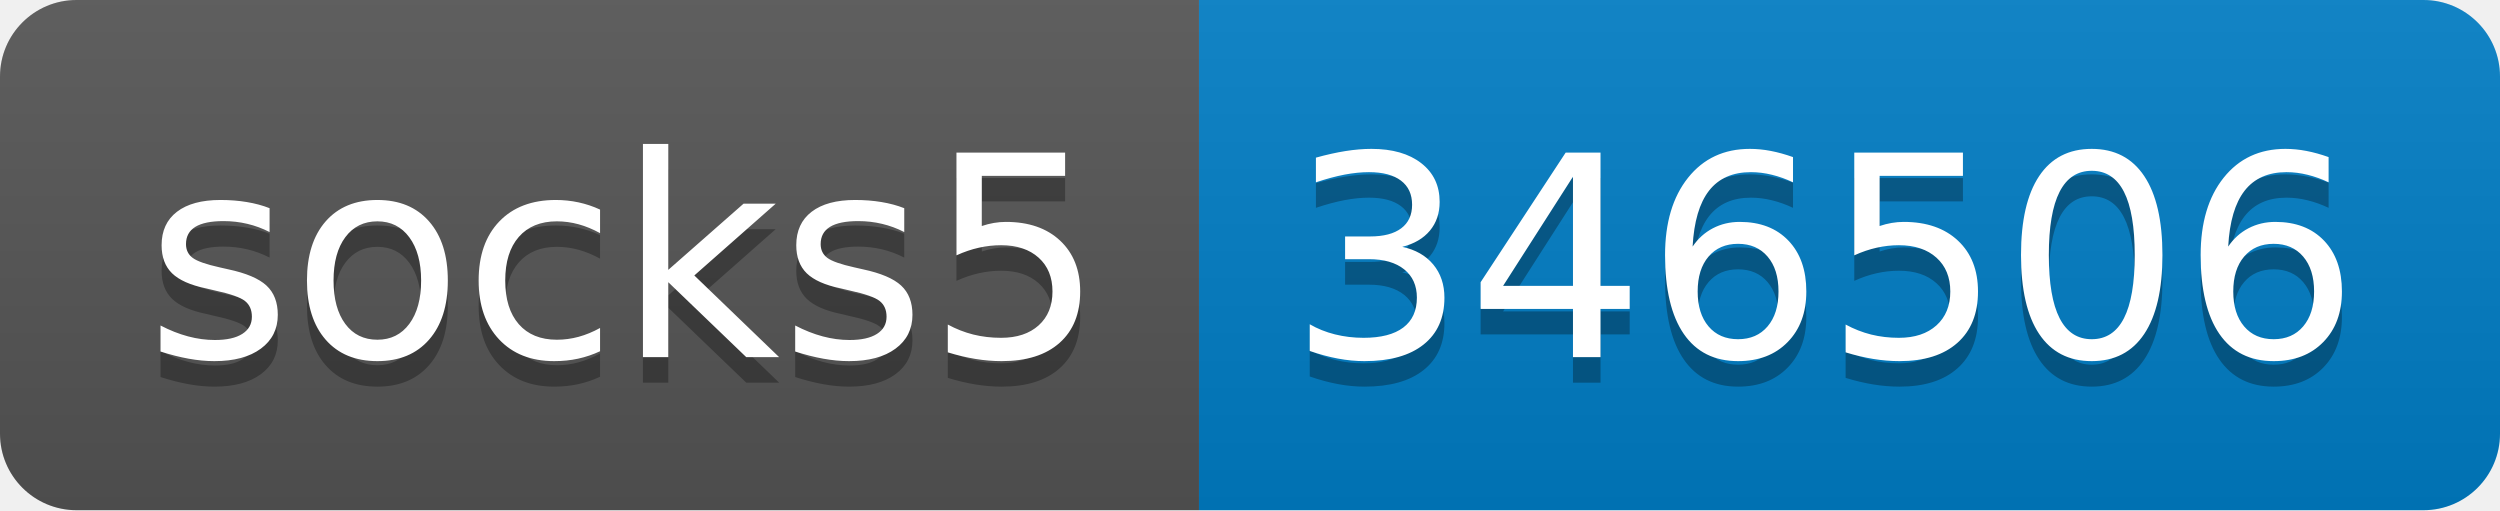
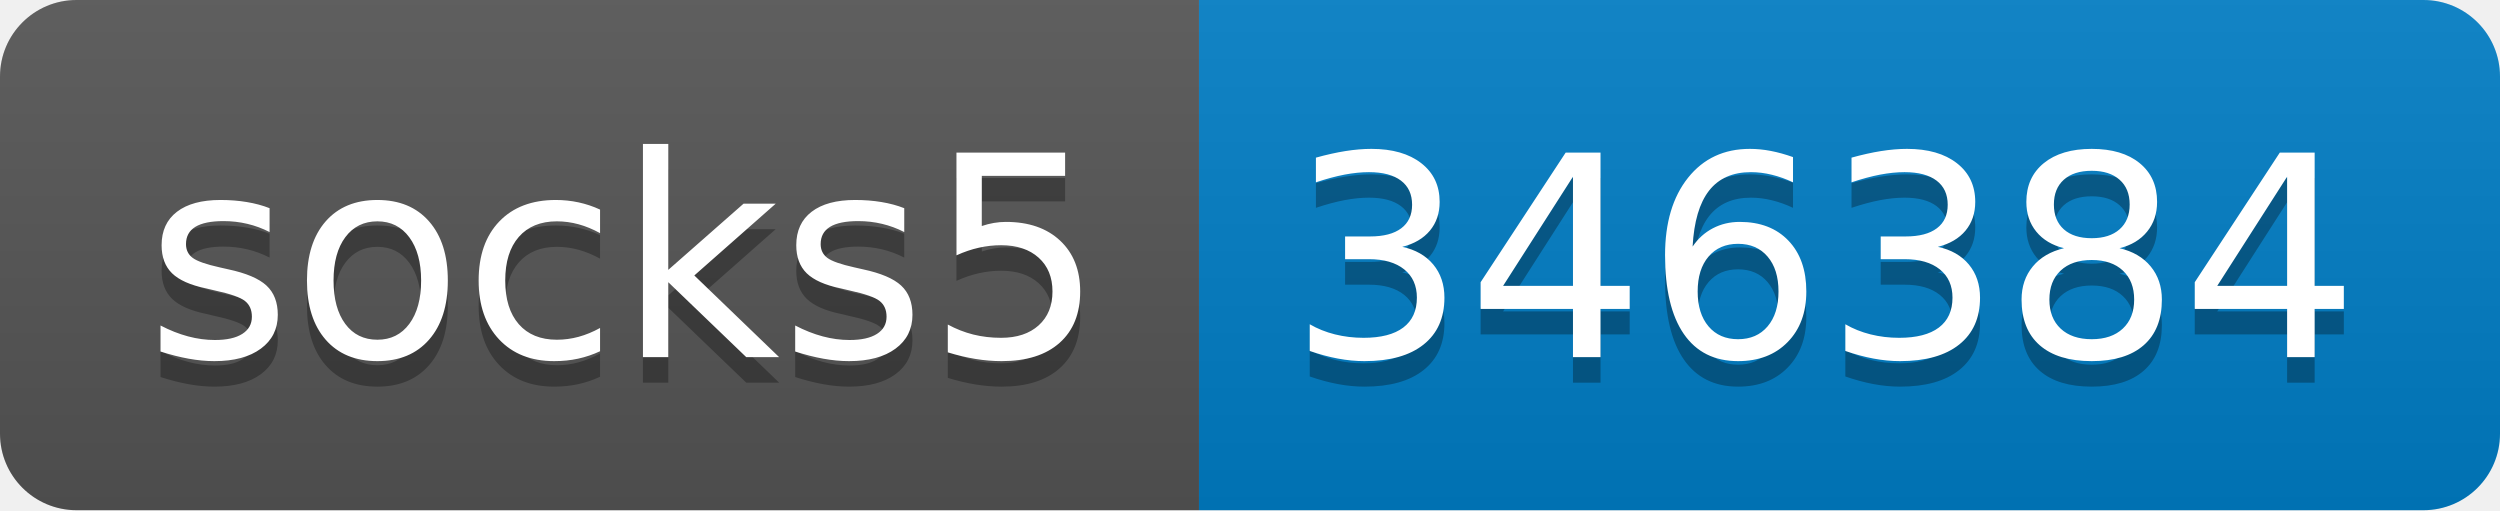
- <svg xmlns="http://www.w3.org/2000/svg" width="98" height="20" role="img" aria-label="socks5: 346506">
+ <svg xmlns="http://www.w3.org/2000/svg" width="98" height="20" role="img" aria-label="socks5: 346384">
  <linearGradient id="s" x2="0" y2="100%">
    <stop offset="0" stop-color="#bbb" stop-opacity=".1" />
    <stop offset="1" stop-opacity=".1" />
  </linearGradient>
  <clipPath id="r">
    <rect width="98" height="20" rx="3" fill="#fff" />
  </clipPath>
  <g clip-path="url(#r)">
    <rect width="47" height="20" fill="#555" />
    <rect x="47" width="51" height="20" fill="#007ec6" />
    <rect width="98" height="20" fill="url(#s)" />
  </g>
  <g fill="#fff" text-anchor="middle" font-family="Verdana,Geneva,DejaVu Sans,sans-serif" text-rendering="geometricPrecision" font-size="110">
    <text aria-hidden="true" x="245" y="150" fill="#010101" fill-opacity=".3" transform="scale(.1)" textLength="370">socks5</text>
    <text x="245" y="140" transform="scale(.1)" fill="#fff" textLength="370">socks5</text>
-     <text aria-hidden="true" x="715" y="150" fill="#010101" fill-opacity=".3" transform="scale(.1)" textLength="410">346506</text>
-     <text x="715" y="140" transform="scale(.1)" fill="#fff" textLength="410">346506</text>
+     <text aria-hidden="true" x="715" y="150" fill="#010101" fill-opacity=".3" transform="scale(.1)" textLength="410">346384</text>
+     <text x="715" y="140" transform="scale(.1)" fill="#fff" textLength="410">346384</text>
  </g>
</svg>
